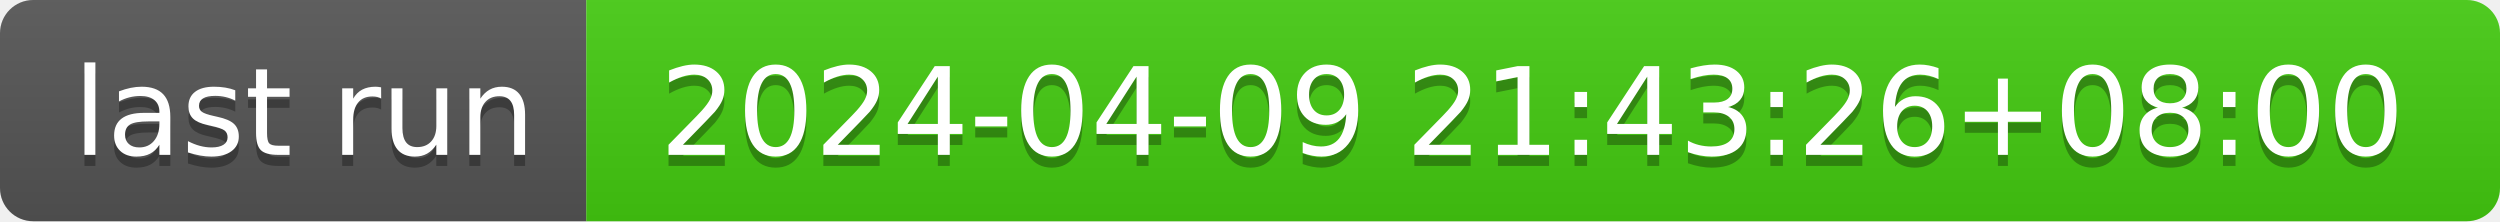
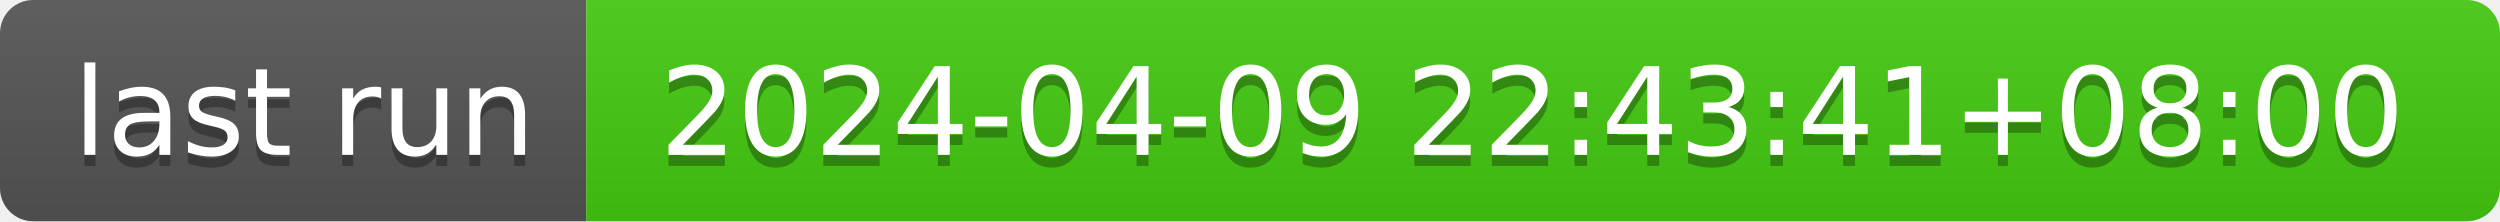
- <svg xmlns="http://www.w3.org/2000/svg" width="226" height="20" role="img" aria-label="last run: 2024-04-09 21:43:26+08:00">
+ <svg xmlns="http://www.w3.org/2000/svg" width="226" height="20" role="img" aria-label="last run: 2024-04-09 22:43:41+08:00">
  <linearGradient id="s" x2="0" y2="100%">
    <stop offset="0" stop-color="#bbb" stop-opacity=".1" />
    <stop offset="1" stop-opacity=".1" />
  </linearGradient>
  <clipPath id="r">
    <rect width="226" height="20" rx="3" fill="#fff" />
  </clipPath>
  <g clip-path="url(#r)">
    <rect width="53" height="20" fill="#555" />
    <rect x="53" width="173" height="20" fill="#4c1" />
    <rect width="226" height="20" fill="url(#s)" />
  </g>
  <g fill="#fff" text-anchor="middle" font-family="Verdana,Geneva,DejaVu Sans,sans-serif" text-rendering="geometricPrecision" font-size="110">
    <text aria-hidden="true" x="275" y="150" fill="#010101" fill-opacity=".3" transform="scale(.1)" textLength="430">last run</text>
    <text x="275" y="140" transform="scale(.1)" fill="#fff" textLength="430">last run</text>
-     <text aria-hidden="true" x="1385" y="150" fill="#010101" fill-opacity=".3" transform="scale(.1)" textLength="1630">2024-04-09 21:43:26+08:00</text>
-     <text x="1385" y="140" transform="scale(.1)" fill="#fff" textLength="1630">2024-04-09 21:43:26+08:00</text>
+     <text aria-hidden="true" x="1385" y="150" fill="#010101" fill-opacity=".3" transform="scale(.1)" textLength="1630">2024-04-09 22:43:41+08:00</text>
+     <text x="1385" y="140" transform="scale(.1)" fill="#fff" textLength="1630">2024-04-09 22:43:41+08:00</text>
  </g>
</svg>
